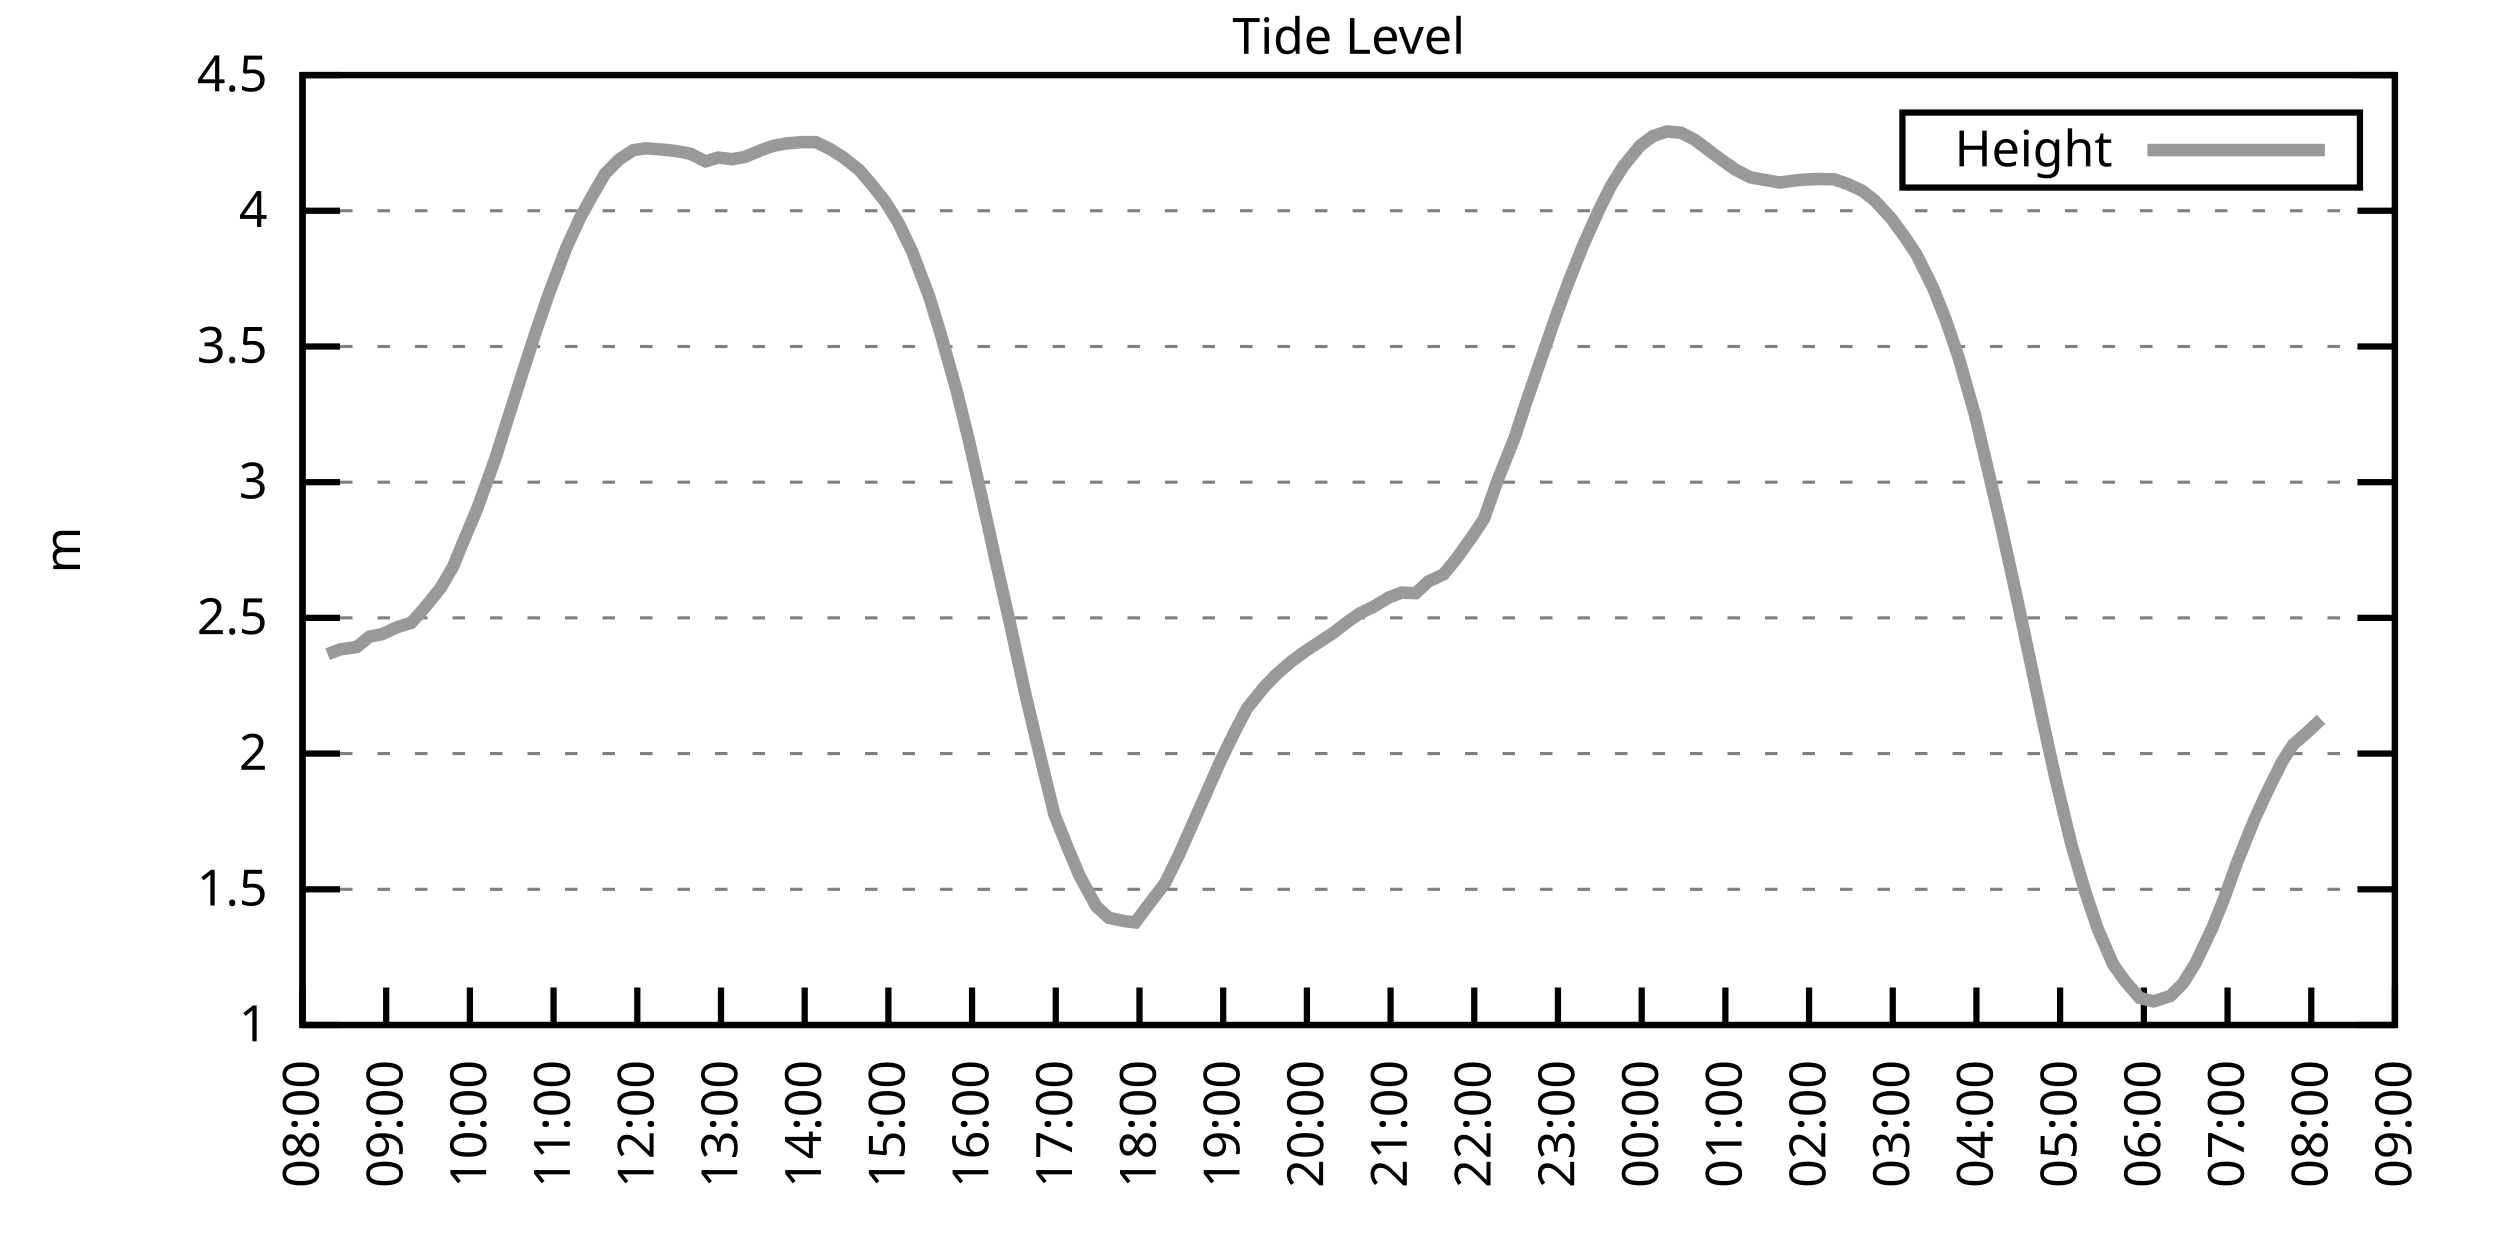
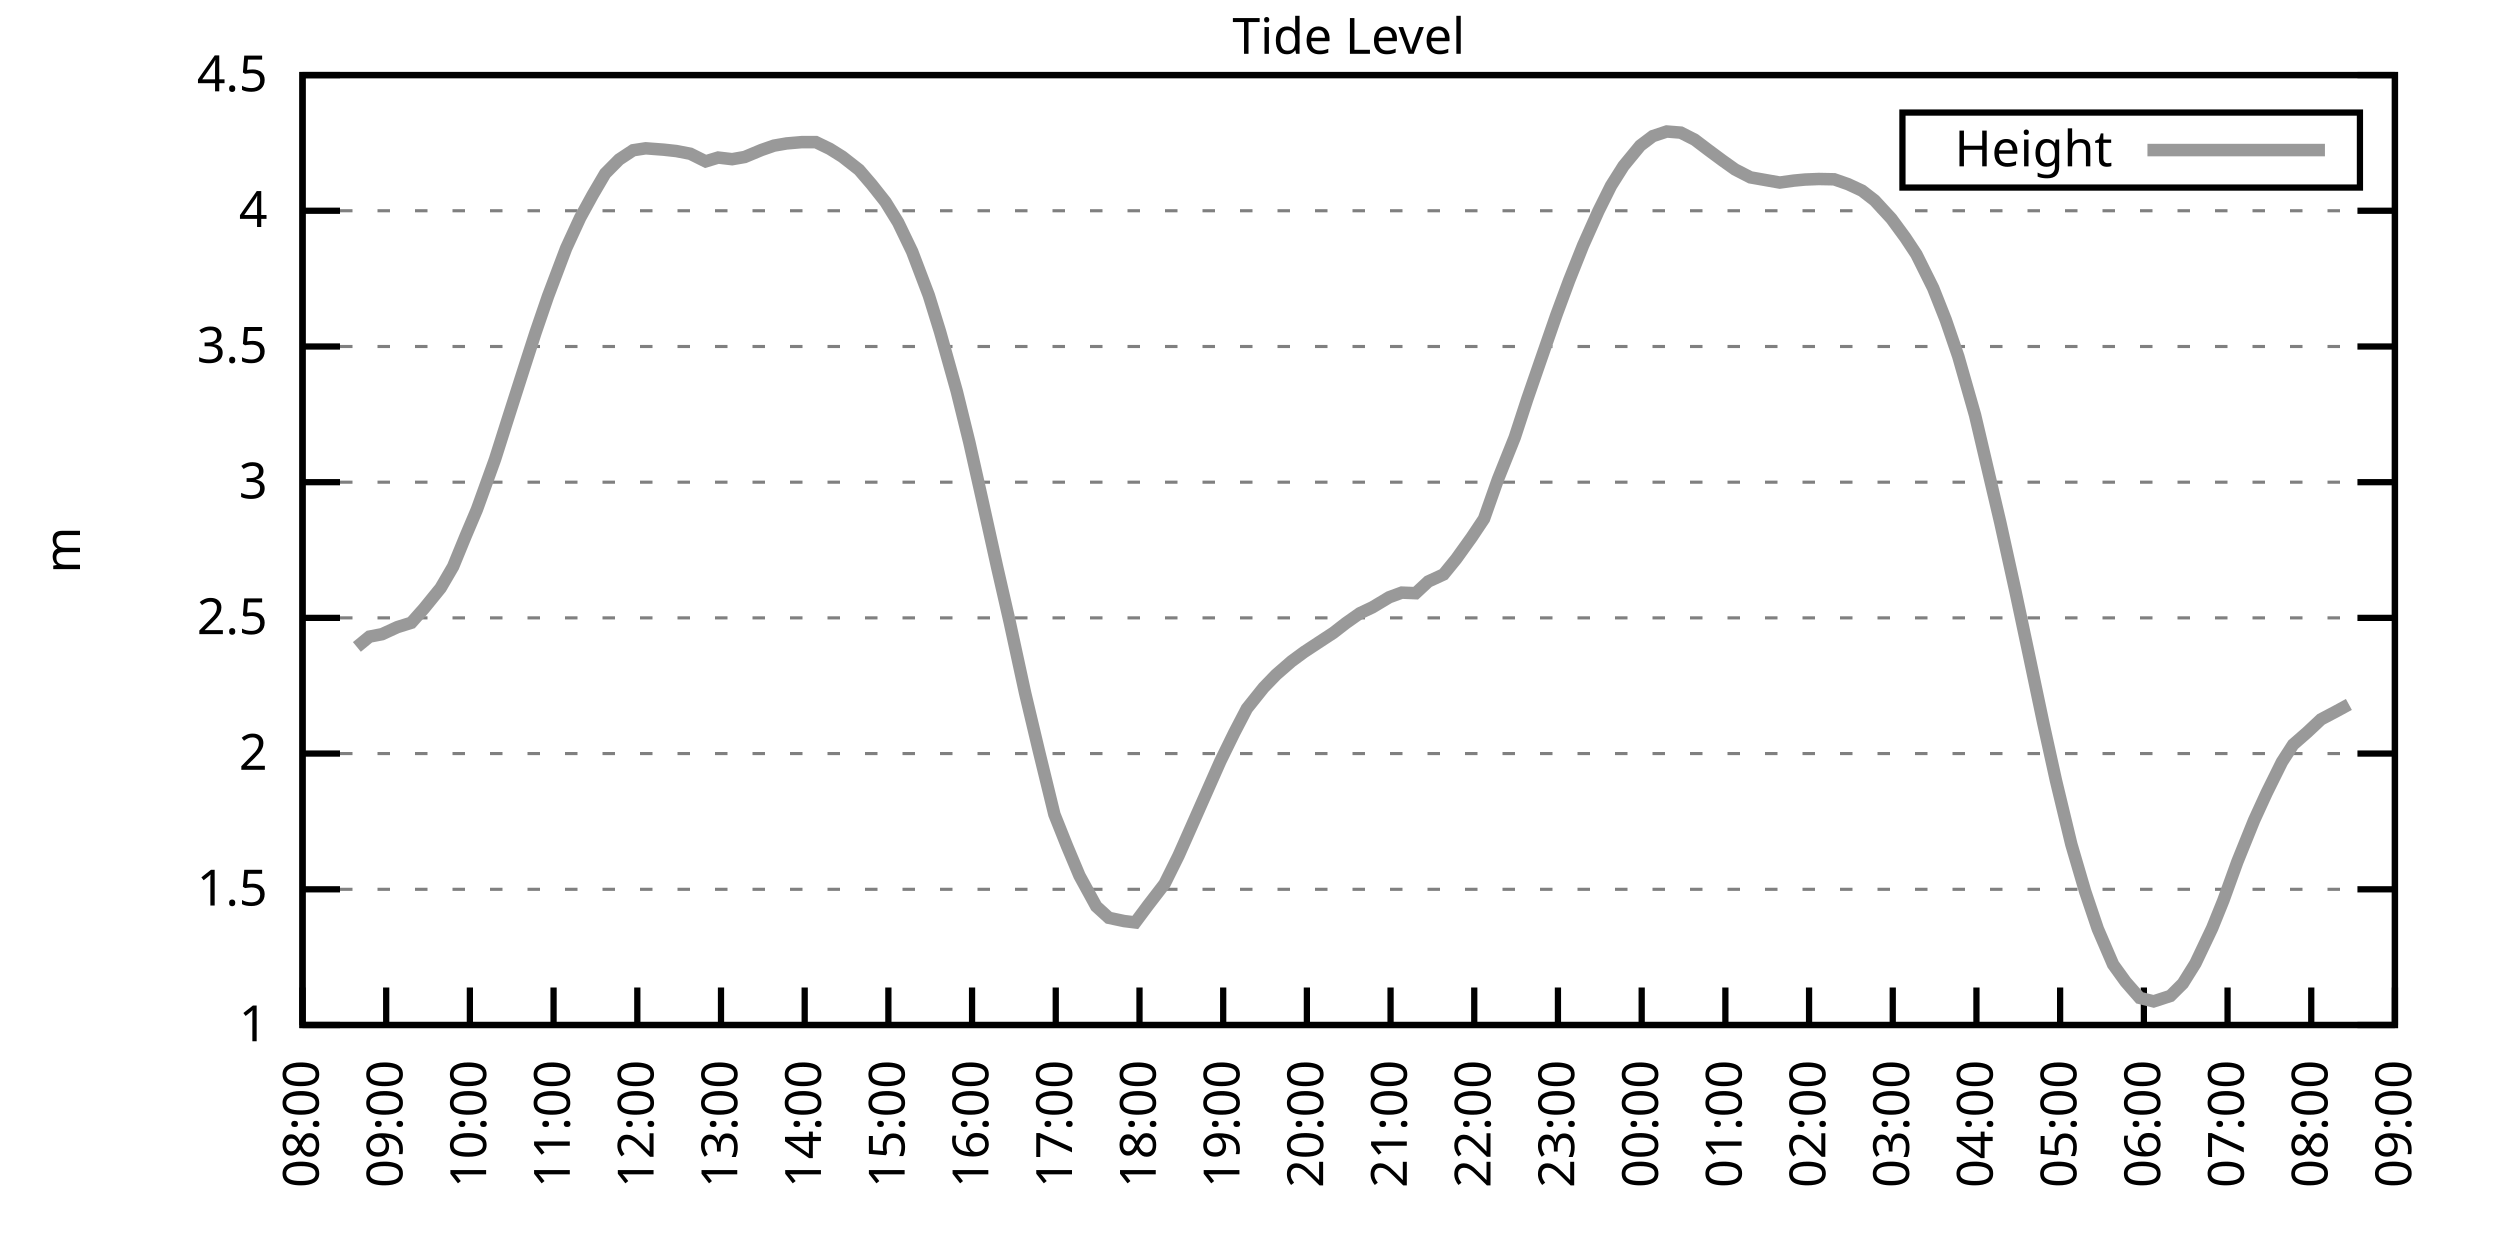
<svg xmlns="http://www.w3.org/2000/svg" xmlns:xlink="http://www.w3.org/1999/xlink" width="400" height="200" viewBox="0 0 400 200">
  <g id="gnuplot_canvas">
    <rect x="0" y="0" width="400" height="200" fill="none" />
    <defs>
      <circle id="gpDot" r="0.5" stroke-width="0.5" stroke="currentColor" />
      <path id="gpPt0" stroke-width="0.333" stroke="currentColor" d="M-1,0 h2 M0,-1 v2" />
      <path id="gpPt1" stroke-width="0.333" stroke="currentColor" d="M-1,-1 L1,1 M1,-1 L-1,1" />
      <path id="gpPt2" stroke-width="0.333" stroke="currentColor" d="M-1,0 L1,0 M0,-1 L0,1 M-1,-1 L1,1 M-1,1 L1,-1" />
      <rect id="gpPt3" stroke-width="0.333" stroke="currentColor" x="-1" y="-1" width="2" height="2" />
      <rect id="gpPt4" stroke-width="0.333" stroke="currentColor" fill="currentColor" x="-1" y="-1" width="2" height="2" />
      <circle id="gpPt5" stroke-width="0.333" stroke="currentColor" cx="0" cy="0" r="1" />
      <use xlink:href="#gpPt5" id="gpPt6" fill="currentColor" stroke="none" />
      <path id="gpPt7" stroke-width="0.333" stroke="currentColor" d="M0,-1.33 L-1.33,0.67 L1.33,0.67 z" />
      <use xlink:href="#gpPt7" id="gpPt8" fill="currentColor" stroke="none" />
      <use xlink:href="#gpPt7" id="gpPt9" stroke="currentColor" transform="rotate(180)" />
      <use xlink:href="#gpPt9" id="gpPt10" fill="currentColor" stroke="none" />
      <use xlink:href="#gpPt3" id="gpPt11" stroke="currentColor" transform="rotate(45)" />
      <use xlink:href="#gpPt11" id="gpPt12" fill="currentColor" stroke="none" />
      <path id="gpPt13" stroke-width="0.333" stroke="currentColor" d="M0,1.330 L1.265,0.411 L0.782,-1.067 L-0.782,-1.076 L-1.265,0.411 z" />
      <use xlink:href="#gpPt13" id="gpPt14" fill="currentColor" stroke="none" />
      <filter id="textbox" filterUnits="objectBoundingBox" x="0" y="0" height="1" width="1">
        <feFlood flood-color="white" flood-opacity="1" result="bgnd" />
        <feComposite in="SourceGraphic" in2="bgnd" operator="atop" />
      </filter>
      <filter id="greybox" filterUnits="objectBoundingBox" x="0" y="0" height="1" width="1">
        <feFlood flood-color="lightgrey" flood-opacity="1" result="grey" />
        <feComposite in="SourceGraphic" in2="grey" operator="atop" />
      </filter>
    </defs>
    <g fill="none" color="white" stroke="currentColor" stroke-width="1.00" stroke-linecap="butt" stroke-linejoin="miter">
</g>
    <g fill="none" color="black" stroke="currentColor" stroke-width="1.00" stroke-linecap="butt" stroke-linejoin="miter">
      <g stroke="none" shape-rendering="crispEdges">
        <polygon fill="rgb(255, 255, 255)" points="48.40,164.00 383.18,164.00 383.18,12.02 48.40,12.02 " />
      </g>
    </g>
    <g fill="none" color="black" stroke="currentColor" stroke-width="1.00" stroke-linecap="butt" stroke-linejoin="miter">
</g>
    <g fill="none" color="black" stroke="black" stroke-width="0.50" stroke-linecap="butt" stroke-linejoin="miter">
</g>
    <g fill="none" color="gray" stroke="currentColor" stroke-width="0.50" stroke-linecap="butt" stroke-linejoin="miter">
      <path stroke="gray" stroke-dasharray="2,4" class="gridline" d="M48.40,164.00 L383.19,164.00  " />
    </g>
    <g fill="none" color="gray" stroke="gray" stroke-width="1.00" stroke-linecap="butt" stroke-linejoin="miter">
</g>
    <g fill="none" color="black" stroke="currentColor" stroke-width="1.00" stroke-linecap="butt" stroke-linejoin="miter">
      <path stroke="black" d="M48.40,164.00 L54.40,164.00 M383.19,164.00 L377.19,164.00  " />
      <g transform="translate(42.80,166.60)" stroke="none" fill="black" font-family="Sans" font-size="8.00" text-anchor="end">
        <text>
          <tspan font-family="Sans"> 1</tspan>
        </text>
      </g>
    </g>
    <g fill="none" color="black" stroke="currentColor" stroke-width="1.00" stroke-linecap="butt" stroke-linejoin="miter">
</g>
    <g fill="none" color="black" stroke="black" stroke-width="0.50" stroke-linecap="butt" stroke-linejoin="miter">
</g>
    <g fill="none" color="gray" stroke="currentColor" stroke-width="0.50" stroke-linecap="butt" stroke-linejoin="miter">
      <path stroke="gray" stroke-dasharray="2,4" class="gridline" d="M48.40,142.29 L383.19,142.29  " />
    </g>
    <g fill="none" color="gray" stroke="gray" stroke-width="1.00" stroke-linecap="butt" stroke-linejoin="miter">
</g>
    <g fill="none" color="black" stroke="currentColor" stroke-width="1.00" stroke-linecap="butt" stroke-linejoin="miter">
      <path stroke="black" d="M48.40,142.29 L54.40,142.29 M383.19,142.29 L377.19,142.29  " />
      <g transform="translate(42.80,144.89)" stroke="none" fill="black" font-family="Sans" font-size="8.00" text-anchor="end">
        <text>
          <tspan font-family="Sans"> 1.5</tspan>
        </text>
      </g>
    </g>
    <g fill="none" color="black" stroke="currentColor" stroke-width="1.00" stroke-linecap="butt" stroke-linejoin="miter">
</g>
    <g fill="none" color="black" stroke="black" stroke-width="0.50" stroke-linecap="butt" stroke-linejoin="miter">
</g>
    <g fill="none" color="gray" stroke="currentColor" stroke-width="0.50" stroke-linecap="butt" stroke-linejoin="miter">
      <path stroke="gray" stroke-dasharray="2,4" class="gridline" d="M48.40,120.57 L383.19,120.57  " />
    </g>
    <g fill="none" color="gray" stroke="gray" stroke-width="1.00" stroke-linecap="butt" stroke-linejoin="miter">
</g>
    <g fill="none" color="black" stroke="currentColor" stroke-width="1.00" stroke-linecap="butt" stroke-linejoin="miter">
      <path stroke="black" d="M48.40,120.57 L54.40,120.57 M383.19,120.57 L377.19,120.57  " />
      <g transform="translate(42.80,123.17)" stroke="none" fill="black" font-family="Sans" font-size="8.00" text-anchor="end">
        <text>
          <tspan font-family="Sans"> 2</tspan>
        </text>
      </g>
    </g>
    <g fill="none" color="black" stroke="currentColor" stroke-width="1.00" stroke-linecap="butt" stroke-linejoin="miter">
</g>
    <g fill="none" color="black" stroke="black" stroke-width="0.50" stroke-linecap="butt" stroke-linejoin="miter">
</g>
    <g fill="none" color="gray" stroke="currentColor" stroke-width="0.50" stroke-linecap="butt" stroke-linejoin="miter">
      <path stroke="gray" stroke-dasharray="2,4" class="gridline" d="M48.40,98.86 L383.19,98.86  " />
    </g>
    <g fill="none" color="gray" stroke="gray" stroke-width="1.00" stroke-linecap="butt" stroke-linejoin="miter">
</g>
    <g fill="none" color="black" stroke="currentColor" stroke-width="1.00" stroke-linecap="butt" stroke-linejoin="miter">
      <path stroke="black" d="M48.40,98.86 L54.40,98.86 M383.19,98.86 L377.19,98.86  " />
      <g transform="translate(42.80,101.46)" stroke="none" fill="black" font-family="Sans" font-size="8.00" text-anchor="end">
        <text>
          <tspan font-family="Sans"> 2.5</tspan>
        </text>
      </g>
    </g>
    <g fill="none" color="black" stroke="currentColor" stroke-width="1.00" stroke-linecap="butt" stroke-linejoin="miter">
</g>
    <g fill="none" color="black" stroke="black" stroke-width="0.50" stroke-linecap="butt" stroke-linejoin="miter">
</g>
    <g fill="none" color="gray" stroke="currentColor" stroke-width="0.50" stroke-linecap="butt" stroke-linejoin="miter">
      <path stroke="gray" stroke-dasharray="2,4" class="gridline" d="M48.40,77.15 L383.19,77.15  " />
    </g>
    <g fill="none" color="gray" stroke="gray" stroke-width="1.00" stroke-linecap="butt" stroke-linejoin="miter">
</g>
    <g fill="none" color="black" stroke="currentColor" stroke-width="1.00" stroke-linecap="butt" stroke-linejoin="miter">
      <path stroke="black" d="M48.40,77.15 L54.40,77.15 M383.19,77.15 L377.19,77.15  " />
      <g transform="translate(42.80,79.75)" stroke="none" fill="black" font-family="Sans" font-size="8.00" text-anchor="end">
        <text>
          <tspan font-family="Sans"> 3</tspan>
        </text>
      </g>
    </g>
    <g fill="none" color="black" stroke="currentColor" stroke-width="1.00" stroke-linecap="butt" stroke-linejoin="miter">
</g>
    <g fill="none" color="black" stroke="black" stroke-width="0.50" stroke-linecap="butt" stroke-linejoin="miter">
</g>
    <g fill="none" color="gray" stroke="currentColor" stroke-width="0.50" stroke-linecap="butt" stroke-linejoin="miter">
      <path stroke="gray" stroke-dasharray="2,4" class="gridline" d="M48.40,55.44 L383.19,55.44  " />
    </g>
    <g fill="none" color="gray" stroke="gray" stroke-width="1.00" stroke-linecap="butt" stroke-linejoin="miter">
</g>
    <g fill="none" color="black" stroke="currentColor" stroke-width="1.00" stroke-linecap="butt" stroke-linejoin="miter">
      <path stroke="black" d="M48.40,55.44 L54.40,55.44 M383.19,55.44 L377.19,55.44  " />
      <g transform="translate(42.80,58.04)" stroke="none" fill="black" font-family="Sans" font-size="8.00" text-anchor="end">
        <text>
          <tspan font-family="Sans"> 3.5</tspan>
        </text>
      </g>
    </g>
    <g fill="none" color="black" stroke="currentColor" stroke-width="1.00" stroke-linecap="butt" stroke-linejoin="miter">
</g>
    <g fill="none" color="black" stroke="black" stroke-width="0.50" stroke-linecap="butt" stroke-linejoin="miter">
</g>
    <g fill="none" color="gray" stroke="currentColor" stroke-width="0.50" stroke-linecap="butt" stroke-linejoin="miter">
      <path stroke="gray" stroke-dasharray="2,4" class="gridline" d="M48.40,33.72 L383.19,33.72  " />
    </g>
    <g fill="none" color="gray" stroke="gray" stroke-width="1.00" stroke-linecap="butt" stroke-linejoin="miter">
</g>
    <g fill="none" color="black" stroke="currentColor" stroke-width="1.00" stroke-linecap="butt" stroke-linejoin="miter">
      <path stroke="black" d="M48.40,33.72 L54.40,33.72 M383.19,33.72 L377.19,33.72  " />
      <g transform="translate(42.80,36.32)" stroke="none" fill="black" font-family="Sans" font-size="8.00" text-anchor="end">
        <text>
          <tspan font-family="Sans"> 4</tspan>
        </text>
      </g>
    </g>
    <g fill="none" color="black" stroke="currentColor" stroke-width="1.00" stroke-linecap="butt" stroke-linejoin="miter">
</g>
    <g fill="none" color="black" stroke="black" stroke-width="0.50" stroke-linecap="butt" stroke-linejoin="miter">
</g>
    <g fill="none" color="gray" stroke="currentColor" stroke-width="0.50" stroke-linecap="butt" stroke-linejoin="miter">
      <path stroke="gray" stroke-dasharray="2,4" class="gridline" d="M48.40,12.01 L383.19,12.01  " />
    </g>
    <g fill="none" color="gray" stroke="gray" stroke-width="1.00" stroke-linecap="butt" stroke-linejoin="miter">
</g>
    <g fill="none" color="black" stroke="currentColor" stroke-width="1.00" stroke-linecap="butt" stroke-linejoin="miter">
      <path stroke="black" d="M48.40,12.01 L54.40,12.01 M383.19,12.01 L377.19,12.01  " />
      <g transform="translate(42.80,14.61)" stroke="none" fill="black" font-family="Sans" font-size="8.00" text-anchor="end">
        <text>
          <tspan font-family="Sans"> 4.5</tspan>
        </text>
      </g>
    </g>
    <g fill="none" color="black" stroke="currentColor" stroke-width="1.00" stroke-linecap="butt" stroke-linejoin="miter">
      <path stroke="black" d="M48.40,164.00 L48.40,158.00  " />
      <g transform="translate(51.00,169.60) rotate(270.00)" stroke="none" fill="black" font-family="Sans" font-size="8.00" text-anchor="end">
        <text>
          <tspan font-family="Sans">08:00</tspan>
        </text>
      </g>
    </g>
    <g fill="none" color="black" stroke="currentColor" stroke-width="1.00" stroke-linecap="butt" stroke-linejoin="miter">
      <path stroke="black" d="M61.79,164.00 L61.79,158.00  " />
      <g transform="translate(64.39,169.60) rotate(270.00)" stroke="none" fill="black" font-family="Sans" font-size="8.00" text-anchor="end">
        <text>
          <tspan font-family="Sans">09:00</tspan>
        </text>
      </g>
    </g>
    <g fill="none" color="black" stroke="currentColor" stroke-width="1.00" stroke-linecap="butt" stroke-linejoin="miter">
      <path stroke="black" d="M75.18,164.00 L75.18,158.00  " />
      <g transform="translate(77.78,169.60) rotate(270.00)" stroke="none" fill="black" font-family="Sans" font-size="8.00" text-anchor="end">
        <text>
          <tspan font-family="Sans">10:00</tspan>
        </text>
      </g>
    </g>
    <g fill="none" color="black" stroke="currentColor" stroke-width="1.00" stroke-linecap="butt" stroke-linejoin="miter">
      <path stroke="black" d="M88.57,164.00 L88.57,158.00  " />
      <g transform="translate(91.17,169.60) rotate(270.00)" stroke="none" fill="black" font-family="Sans" font-size="8.00" text-anchor="end">
        <text>
          <tspan font-family="Sans">11:00</tspan>
        </text>
      </g>
    </g>
    <g fill="none" color="black" stroke="currentColor" stroke-width="1.00" stroke-linecap="butt" stroke-linejoin="miter">
      <path stroke="black" d="M101.97,164.00 L101.97,158.00  " />
      <g transform="translate(104.57,169.60) rotate(270.00)" stroke="none" fill="black" font-family="Sans" font-size="8.00" text-anchor="end">
        <text>
          <tspan font-family="Sans">12:00</tspan>
        </text>
      </g>
    </g>
    <g fill="none" color="black" stroke="currentColor" stroke-width="1.00" stroke-linecap="butt" stroke-linejoin="miter">
      <path stroke="black" d="M115.36,164.00 L115.36,158.00  " />
      <g transform="translate(117.96,169.60) rotate(270.00)" stroke="none" fill="black" font-family="Sans" font-size="8.00" text-anchor="end">
        <text>
          <tspan font-family="Sans">13:00</tspan>
        </text>
      </g>
    </g>
    <g fill="none" color="black" stroke="currentColor" stroke-width="1.00" stroke-linecap="butt" stroke-linejoin="miter">
      <path stroke="black" d="M128.75,164.00 L128.75,158.00  " />
      <g transform="translate(131.35,169.60) rotate(270.00)" stroke="none" fill="black" font-family="Sans" font-size="8.00" text-anchor="end">
        <text>
          <tspan font-family="Sans">14:00</tspan>
        </text>
      </g>
    </g>
    <g fill="none" color="black" stroke="currentColor" stroke-width="1.00" stroke-linecap="butt" stroke-linejoin="miter">
      <path stroke="black" d="M142.14,164.00 L142.14,158.00  " />
      <g transform="translate(144.74,169.60) rotate(270.00)" stroke="none" fill="black" font-family="Sans" font-size="8.00" text-anchor="end">
        <text>
          <tspan font-family="Sans">15:00</tspan>
        </text>
      </g>
    </g>
    <g fill="none" color="black" stroke="currentColor" stroke-width="1.00" stroke-linecap="butt" stroke-linejoin="miter">
      <path stroke="black" d="M155.53,164.00 L155.53,158.00  " />
      <g transform="translate(158.13,169.60) rotate(270.00)" stroke="none" fill="black" font-family="Sans" font-size="8.00" text-anchor="end">
        <text>
          <tspan font-family="Sans">16:00</tspan>
        </text>
      </g>
    </g>
    <g fill="none" color="black" stroke="currentColor" stroke-width="1.00" stroke-linecap="butt" stroke-linejoin="miter">
      <path stroke="black" d="M168.92,164.00 L168.92,158.00  " />
      <g transform="translate(171.52,169.60) rotate(270.00)" stroke="none" fill="black" font-family="Sans" font-size="8.00" text-anchor="end">
        <text>
          <tspan font-family="Sans">17:00</tspan>
        </text>
      </g>
    </g>
    <g fill="none" color="black" stroke="currentColor" stroke-width="1.00" stroke-linecap="butt" stroke-linejoin="miter">
      <path stroke="black" d="M182.32,164.00 L182.32,158.00  " />
      <g transform="translate(184.92,169.60) rotate(270.00)" stroke="none" fill="black" font-family="Sans" font-size="8.00" text-anchor="end">
        <text>
          <tspan font-family="Sans">18:00</tspan>
        </text>
      </g>
    </g>
    <g fill="none" color="black" stroke="currentColor" stroke-width="1.00" stroke-linecap="butt" stroke-linejoin="miter">
      <path stroke="black" d="M195.71,164.00 L195.71,158.00  " />
      <g transform="translate(198.31,169.60) rotate(270.00)" stroke="none" fill="black" font-family="Sans" font-size="8.00" text-anchor="end">
        <text>
          <tspan font-family="Sans">19:00</tspan>
        </text>
      </g>
    </g>
    <g fill="none" color="black" stroke="currentColor" stroke-width="1.00" stroke-linecap="butt" stroke-linejoin="miter">
      <path stroke="black" d="M209.10,164.00 L209.10,158.00  " />
      <g transform="translate(211.70,169.60) rotate(270.00)" stroke="none" fill="black" font-family="Sans" font-size="8.00" text-anchor="end">
        <text>
          <tspan font-family="Sans">20:00</tspan>
        </text>
      </g>
    </g>
    <g fill="none" color="black" stroke="currentColor" stroke-width="1.00" stroke-linecap="butt" stroke-linejoin="miter">
      <path stroke="black" d="M222.49,164.00 L222.49,158.00  " />
      <g transform="translate(225.09,169.60) rotate(270.00)" stroke="none" fill="black" font-family="Sans" font-size="8.00" text-anchor="end">
        <text>
          <tspan font-family="Sans">21:00</tspan>
        </text>
      </g>
    </g>
    <g fill="none" color="black" stroke="currentColor" stroke-width="1.00" stroke-linecap="butt" stroke-linejoin="miter">
      <path stroke="black" d="M235.88,164.00 L235.88,158.00  " />
      <g transform="translate(238.48,169.60) rotate(270.00)" stroke="none" fill="black" font-family="Sans" font-size="8.00" text-anchor="end">
        <text>
          <tspan font-family="Sans">22:00</tspan>
        </text>
      </g>
    </g>
    <g fill="none" color="black" stroke="currentColor" stroke-width="1.00" stroke-linecap="butt" stroke-linejoin="miter">
      <path stroke="black" d="M249.27,164.00 L249.27,158.00  " />
      <g transform="translate(251.87,169.60) rotate(270.00)" stroke="none" fill="black" font-family="Sans" font-size="8.00" text-anchor="end">
        <text>
          <tspan font-family="Sans">23:00</tspan>
        </text>
      </g>
    </g>
    <g fill="none" color="black" stroke="currentColor" stroke-width="1.00" stroke-linecap="butt" stroke-linejoin="miter">
      <path stroke="black" d="M262.67,164.00 L262.67,158.00  " />
      <g transform="translate(265.27,169.60) rotate(270.00)" stroke="none" fill="black" font-family="Sans" font-size="8.00" text-anchor="end">
        <text>
          <tspan font-family="Sans">00:00</tspan>
        </text>
      </g>
    </g>
    <g fill="none" color="black" stroke="currentColor" stroke-width="1.00" stroke-linecap="butt" stroke-linejoin="miter">
      <path stroke="black" d="M276.06,164.00 L276.06,158.00  " />
      <g transform="translate(278.66,169.60) rotate(270.00)" stroke="none" fill="black" font-family="Sans" font-size="8.00" text-anchor="end">
        <text>
          <tspan font-family="Sans">01:00</tspan>
        </text>
      </g>
    </g>
    <g fill="none" color="black" stroke="currentColor" stroke-width="1.00" stroke-linecap="butt" stroke-linejoin="miter">
      <path stroke="black" d="M289.45,164.00 L289.45,158.00  " />
      <g transform="translate(292.05,169.60) rotate(270.00)" stroke="none" fill="black" font-family="Sans" font-size="8.00" text-anchor="end">
        <text>
          <tspan font-family="Sans">02:00</tspan>
        </text>
      </g>
    </g>
    <g fill="none" color="black" stroke="currentColor" stroke-width="1.00" stroke-linecap="butt" stroke-linejoin="miter">
      <path stroke="black" d="M302.84,164.00 L302.84,158.00  " />
      <g transform="translate(305.44,169.60) rotate(270.00)" stroke="none" fill="black" font-family="Sans" font-size="8.00" text-anchor="end">
        <text>
          <tspan font-family="Sans">03:00</tspan>
        </text>
      </g>
    </g>
    <g fill="none" color="black" stroke="currentColor" stroke-width="1.00" stroke-linecap="butt" stroke-linejoin="miter">
      <path stroke="black" d="M316.23,164.00 L316.23,158.00  " />
      <g transform="translate(318.83,169.60) rotate(270.00)" stroke="none" fill="black" font-family="Sans" font-size="8.00" text-anchor="end">
        <text>
          <tspan font-family="Sans">04:00</tspan>
        </text>
      </g>
    </g>
    <g fill="none" color="black" stroke="currentColor" stroke-width="1.00" stroke-linecap="butt" stroke-linejoin="miter">
      <path stroke="black" d="M329.62,164.00 L329.62,158.00  " />
      <g transform="translate(332.22,169.60) rotate(270.00)" stroke="none" fill="black" font-family="Sans" font-size="8.00" text-anchor="end">
        <text>
          <tspan font-family="Sans">05:00</tspan>
        </text>
      </g>
    </g>
    <g fill="none" color="black" stroke="currentColor" stroke-width="1.00" stroke-linecap="butt" stroke-linejoin="miter">
      <path stroke="black" d="M343.02,164.00 L343.02,158.00  " />
      <g transform="translate(345.62,169.60) rotate(270.00)" stroke="none" fill="black" font-family="Sans" font-size="8.00" text-anchor="end">
        <text>
          <tspan font-family="Sans">06:00</tspan>
        </text>
      </g>
    </g>
    <g fill="none" color="black" stroke="currentColor" stroke-width="1.00" stroke-linecap="butt" stroke-linejoin="miter">
      <path stroke="black" d="M356.41,164.00 L356.41,158.00  " />
      <g transform="translate(359.01,169.60) rotate(270.00)" stroke="none" fill="black" font-family="Sans" font-size="8.00" text-anchor="end">
        <text>
          <tspan font-family="Sans">07:00</tspan>
        </text>
      </g>
    </g>
    <g fill="none" color="black" stroke="currentColor" stroke-width="1.00" stroke-linecap="butt" stroke-linejoin="miter">
      <path stroke="black" d="M369.80,164.00 L369.80,158.00  " />
      <g transform="translate(372.40,169.60) rotate(270.00)" stroke="none" fill="black" font-family="Sans" font-size="8.00" text-anchor="end">
        <text>
          <tspan font-family="Sans">08:00</tspan>
        </text>
      </g>
    </g>
    <g fill="none" color="black" stroke="currentColor" stroke-width="1.00" stroke-linecap="butt" stroke-linejoin="miter">
      <path stroke="black" d="M383.19,164.00 L383.19,158.00  " />
      <g transform="translate(385.79,169.60) rotate(270.00)" stroke="none" fill="black" font-family="Sans" font-size="8.00" text-anchor="end">
        <text>
          <tspan font-family="Sans">09:00</tspan>
        </text>
      </g>
    </g>
    <g fill="none" color="black" stroke="currentColor" stroke-width="1.00" stroke-linecap="butt" stroke-linejoin="miter">
</g>
    <g fill="none" color="black" stroke="currentColor" stroke-width="1.00" stroke-linecap="butt" stroke-linejoin="miter">
      <path stroke="black" d="M48.40,12.01 L48.40,164.00 L383.19,164.00 L383.19,12.01 L48.40,12.01 Z  " />
    </g>
    <g fill="none" color="black" stroke="currentColor" stroke-width="1.00" stroke-linecap="butt" stroke-linejoin="miter">
</g>
    <g fill="none" color="black" stroke="currentColor" stroke-width="1.00" stroke-linecap="butt" stroke-linejoin="miter">
      <path stroke="black" d="M304.39,30.01 L304.39,18.01 L377.59,18.01 L377.59,30.01 L304.39,30.01 Z  " />
    </g>
    <g id="Tide_level_plot_1">
      <g fill="none" color="white" stroke="black" stroke-width="2.00" stroke-linecap="butt" stroke-linejoin="miter">
</g>
      <g fill="none" color="black" stroke="currentColor" stroke-width="2.00" stroke-linecap="butt" stroke-linejoin="miter">
        <g transform="translate(337.99,26.61)" stroke="none" fill="black" font-family="Sans" font-size="8.00" text-anchor="end">
          <text>
            <tspan font-family="Sans">Height</tspan>
          </text>
        </g>
      </g>
      <g fill="none" color="black" stroke="currentColor" stroke-width="2.00" stroke-linecap="butt" stroke-linejoin="miter">
-         <path stroke="rgb(153, 153, 153)" d="M343.59,24.01 L371.99,24.01 M52.42,104.68 L54.43,103.90 L57.10,103.51 L59.11,101.86 L61.12,101.47 L63.58,100.34   L65.81,99.64 L67.82,97.38 L70.50,94.08 L72.50,90.65 L74.51,85.75 L76.30,81.53 L79.20,73.50 L81.21,67.16   L83.89,58.78 L85.67,53.26 L87.68,47.40 L90.58,39.72 L92.82,34.85 L94.82,31.20 L96.83,27.77 L99.06,25.52   L101.30,24.04 L103.31,23.73 L106.21,23.95 L108.22,24.17 L110.45,24.60 L112.90,25.82 L114.91,25.21 L117.14,25.47   L119.15,25.12 L121.83,24.00 L123.84,23.30 L125.85,22.95 L128.30,22.74 L130.54,22.74 L132.77,23.82 L134.78,25.08   L137.45,27.17 L139.46,29.51 L141.69,32.33 L143.70,35.59 L145.94,40.24 L148.61,47.27 L150.40,53.05 L153.08,62.60   L155.09,70.76 L157.10,79.71 L159.55,90.78 L161.56,99.56 L164.01,110.85 L166.25,120.27 L168.70,130.30 L170.71,135.34   L172.72,140.12 L175.40,145.02 L177.41,146.85 L179.86,147.37 L181.65,147.59 L183.66,144.89 L186.33,141.42 L188.57,136.90   L190.57,132.39 L193.03,126.83 L195.26,121.79 L197.49,117.23 L199.50,113.37 L202.18,110.02 L204.19,107.94 L206.64,105.81   L208.65,104.33 L210.88,102.86 L213.34,101.25 L215.35,99.69 L217.58,98.12 L219.59,97.17 L222.27,95.56 L224.28,94.82   L226.51,94.91 L228.52,93.04 L230.97,91.91 L232.98,89.44 L235.44,86.01 L237.44,83.01 L239.68,76.67 L242.36,69.98   L244.36,63.86 L246.37,58.04 L249.05,50.31 L251.06,44.88 L253.29,39.28 L255.75,33.77 L257.76,29.73 L259.76,26.56   L262.44,23.30 L264.45,21.78 L266.68,21.04 L268.92,21.22 L271.15,22.35 L273.38,24.04 L275.61,25.69 L277.62,27.12   L280.07,28.38 L284.76,29.21 L286.99,28.90 L288.78,28.73 L291.01,28.64 L293.47,28.69 L295.70,29.47 L297.93,30.51   L299.94,32.07 L302.62,34.98 L304.85,38.02 L306.63,40.71 L309.31,46.10 L311.32,51.18 L313.33,57.04 L316.01,66.42   L320.03,83.53 L322.48,94.65 L324.71,105.16 L326.95,115.80 L328.95,124.87 L331.41,135.08 L333.64,142.68 L335.65,148.63   L338.10,154.32 L340.11,157.10 L342.35,159.66 L344.58,160.22 L347.26,159.35 L349.26,157.36 L351.27,154.14 L353.95,148.50   L355.74,144.07 L357.97,137.90 L360.65,131.26 L362.66,126.87 L365.11,121.92 L366.90,119.14 L369.13,117.19 L371.36,115.10    " />
+         <path stroke="rgb(153, 153, 153)" d="M343.59,24.01 L371.99,24.01 M57.10,103.51 L59.11,101.86 L61.12,101.47 L63.58,100.34 L65.81,99.64 L67.82,97.38   L70.50,94.08 L72.50,90.65 L74.51,85.75 L76.30,81.53 L79.20,73.50 L81.21,67.16 L83.89,58.78 L85.67,53.26   L87.68,47.40 L90.58,39.72 L92.82,34.85 L94.82,31.20 L96.83,27.77 L99.06,25.52 L101.30,24.04 L103.31,23.73   L106.21,23.95 L108.22,24.17 L110.45,24.60 L112.90,25.82 L114.91,25.21 L117.14,25.47 L119.15,25.12 L121.83,24.00   L123.84,23.30 L125.85,22.95 L128.30,22.74 L130.54,22.74 L132.77,23.82 L134.78,25.08 L137.45,27.17 L139.46,29.51   L141.69,32.33 L143.70,35.59 L145.94,40.24 L148.61,47.27 L150.40,53.05 L153.08,62.60 L155.09,70.76 L157.10,79.71   L159.55,90.78 L161.56,99.56 L164.01,110.85 L166.25,120.27 L168.70,130.30 L170.71,135.34 L172.72,140.12 L175.40,145.02   L177.41,146.85 L179.86,147.37 L181.65,147.59 L183.66,144.89 L186.33,141.42 L188.57,136.90 L190.57,132.39 L193.03,126.83   L195.26,121.79 L197.49,117.23 L199.50,113.37 L202.18,110.02 L204.19,107.94 L206.64,105.81 L208.65,104.33 L210.88,102.86   L213.34,101.25 L215.35,99.69 L217.58,98.12 L219.59,97.17 L222.27,95.56 L224.28,94.82 L226.51,94.91 L228.52,93.04   L230.97,91.91 L232.98,89.44 L235.44,86.01 L237.44,83.01 L239.68,76.67 L242.36,69.98 L244.36,63.86 L246.37,58.04   L249.05,50.31 L251.06,44.88 L253.29,39.28 L255.75,33.77 L257.76,29.73 L259.76,26.56 L262.44,23.30 L264.45,21.78   L266.68,21.04 L268.92,21.22 L271.15,22.35 L273.38,24.04 L275.61,25.69 L277.62,27.12 L280.07,28.38 L284.76,29.21   L286.99,28.90 L288.78,28.73 L291.01,28.64 L293.47,28.69 L295.70,29.47 L297.93,30.51 L299.94,32.07 L302.62,34.98   L304.85,38.02 L306.63,40.71 L309.31,46.10 L311.32,51.18 L313.33,57.04 L316.01,66.42 L320.03,83.53 L322.48,94.65   L324.71,105.16 L326.95,115.80 L328.95,124.87 L331.41,135.08 L333.64,142.68 L335.65,148.63 L338.10,154.32 L340.11,157.10   L342.35,159.66 L344.58,160.22 L347.26,159.35 L349.26,157.36 L351.27,154.14 L353.95,148.50 L355.74,144.07 L357.97,137.90   L360.65,131.26 L362.66,126.87 L365.11,121.92 L366.90,119.14 L369.13,117.19 L371.36,115.10 L373.82,113.80 L375.82,112.71    " />
      </g>
    </g>
    <g fill="none" color="black" stroke="currentColor" stroke-width="2.00" stroke-linecap="butt" stroke-linejoin="miter">
</g>
    <g fill="none" color="black" stroke="black" stroke-width="1.00" stroke-linecap="butt" stroke-linejoin="miter">
</g>
    <g fill="none" color="black" stroke="currentColor" stroke-width="1.00" stroke-linecap="butt" stroke-linejoin="miter">
      <path stroke="black" d="M48.40,12.01 L48.40,164.00 L383.19,164.00 L383.19,12.01 L48.40,12.01 Z  " />
      <g transform="translate(12.80,88.01) rotate(270.00)" stroke="none" fill="black" font-family="Sans" font-size="8.00" text-anchor="middle">
        <text>
          <tspan font-family="Sans">m</tspan>
        </text>
      </g>
    </g>
    <g fill="none" color="black" stroke="currentColor" stroke-width="1.00" stroke-linecap="butt" stroke-linejoin="miter">
</g>
    <g fill="none" color="black" stroke="currentColor" stroke-width="1.00" stroke-linecap="butt" stroke-linejoin="miter">
      <g transform="translate(215.79,8.61)" stroke="none" fill="black" font-family="Sans" font-size="8.00" text-anchor="middle">
        <text>
          <tspan font-family="Sans">Tide Level</tspan>
        </text>
      </g>
    </g>
    <g fill="none" color="black" stroke="currentColor" stroke-width="1.00" stroke-linecap="butt" stroke-linejoin="miter">
</g>
  </g>
</svg>
